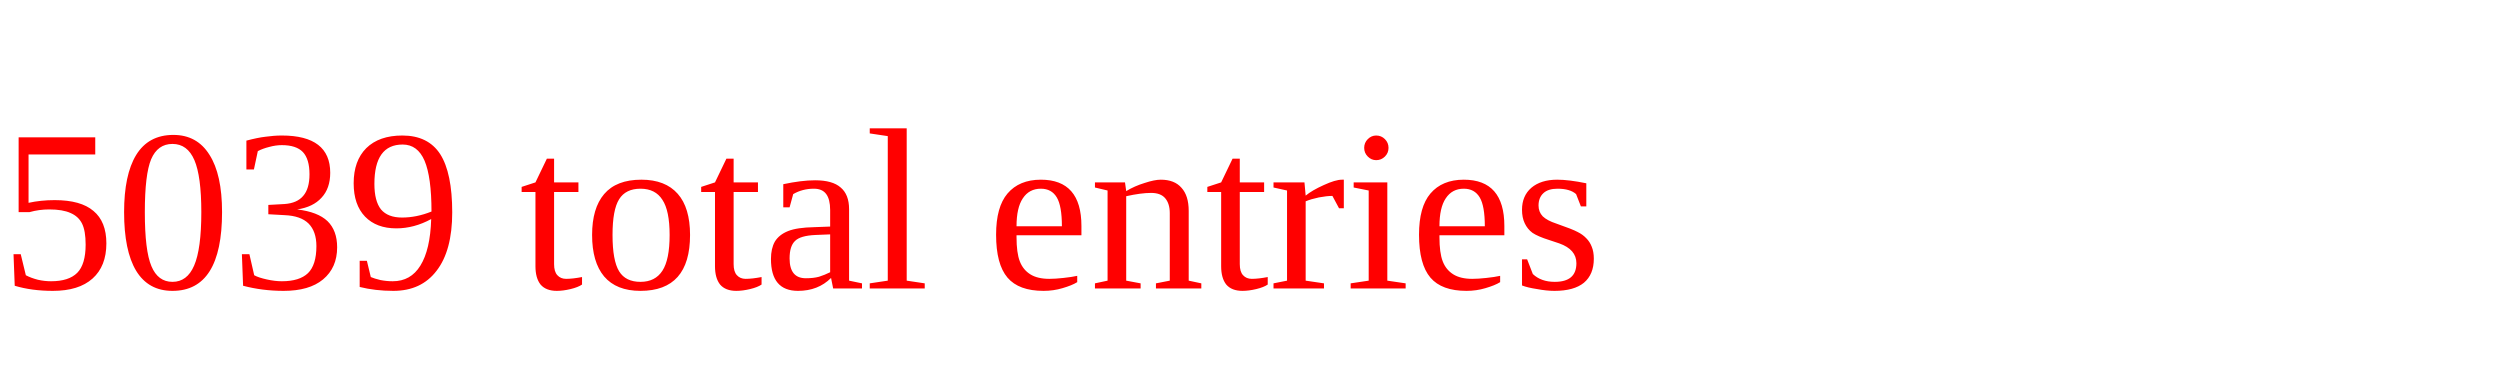
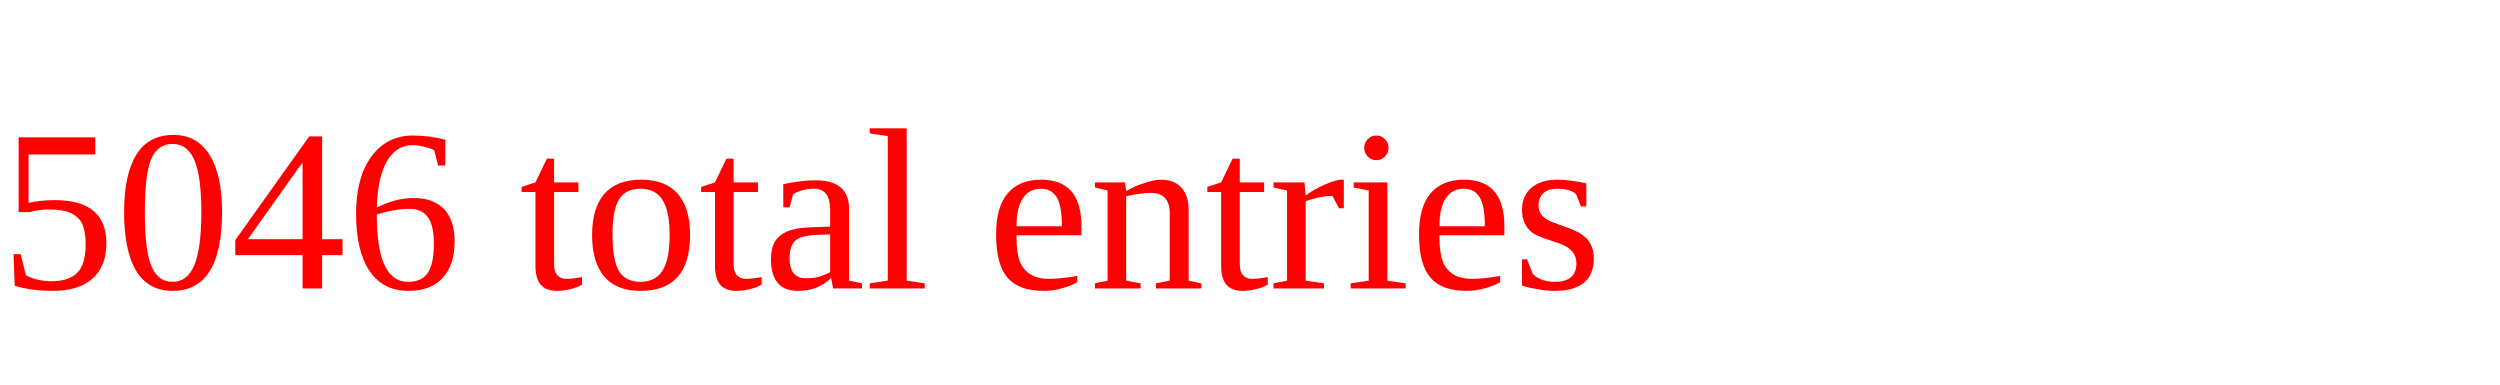
<svg xmlns="http://www.w3.org/2000/svg" height="20" width="130" version="1.1">
-   <text x="0" y="15" fill="red">5039 total entries</text>
+   <text x="0" y="15" fill="red">5046 total entries</text>
</svg>
